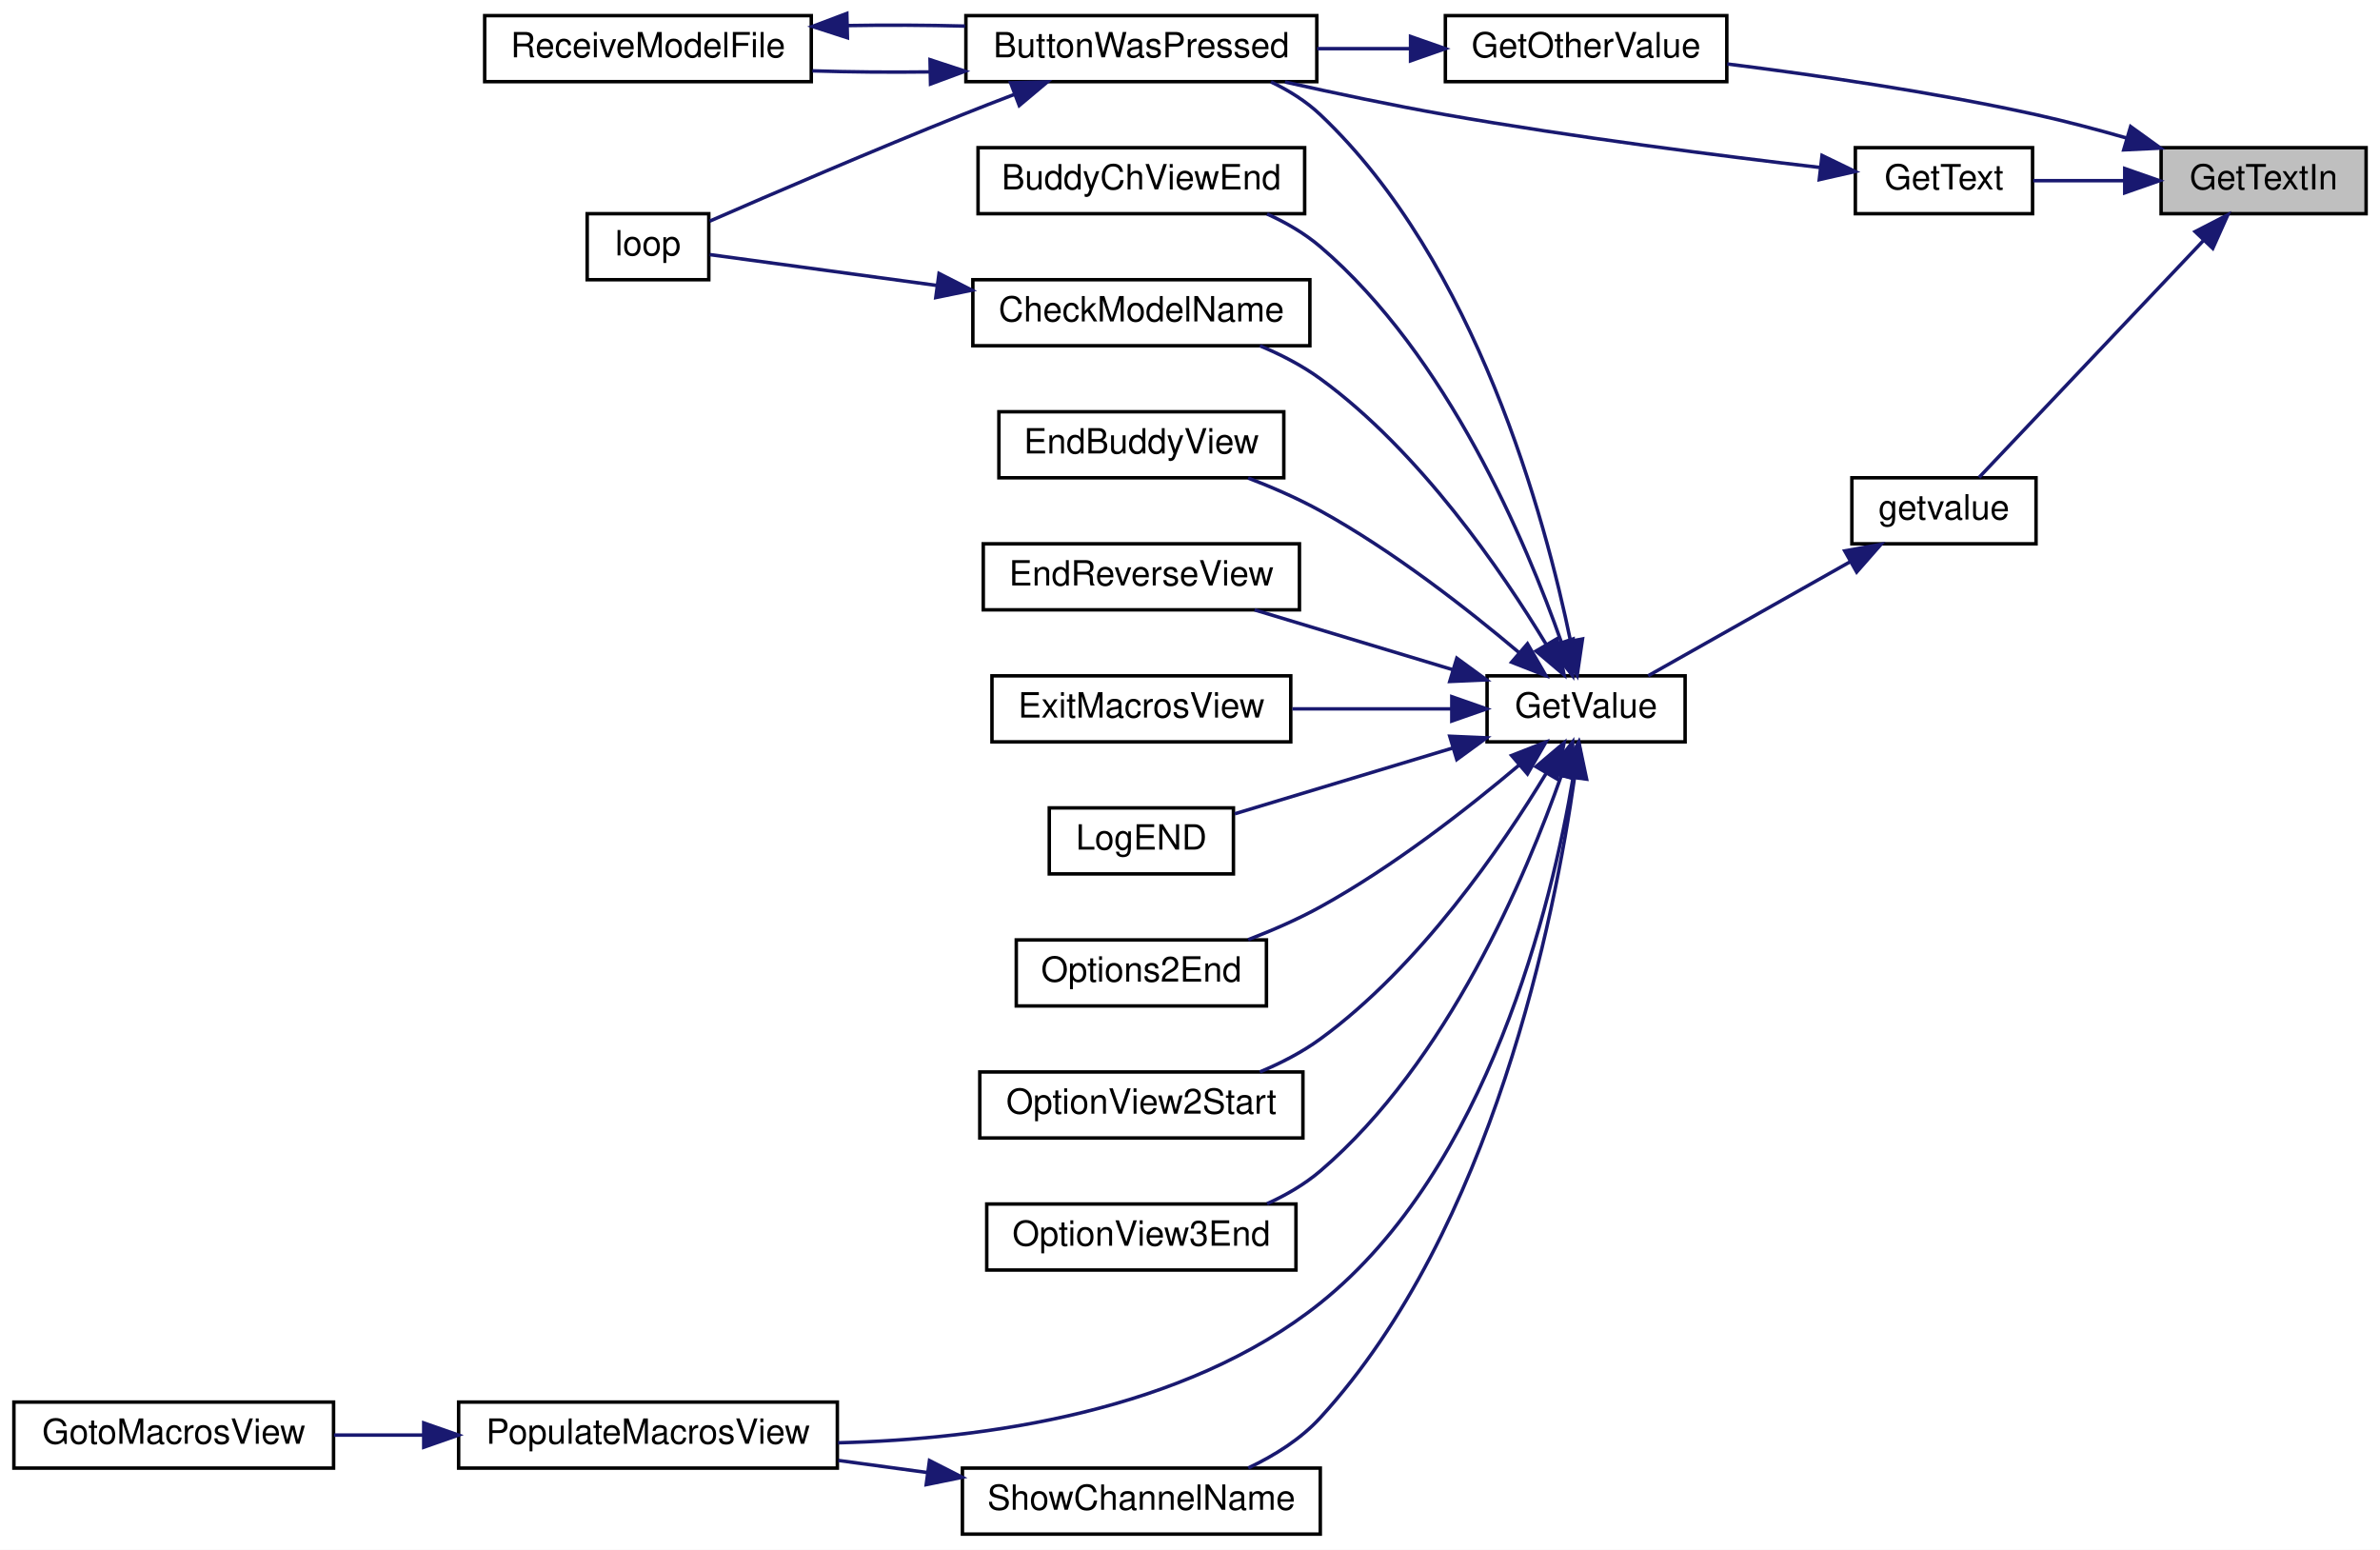
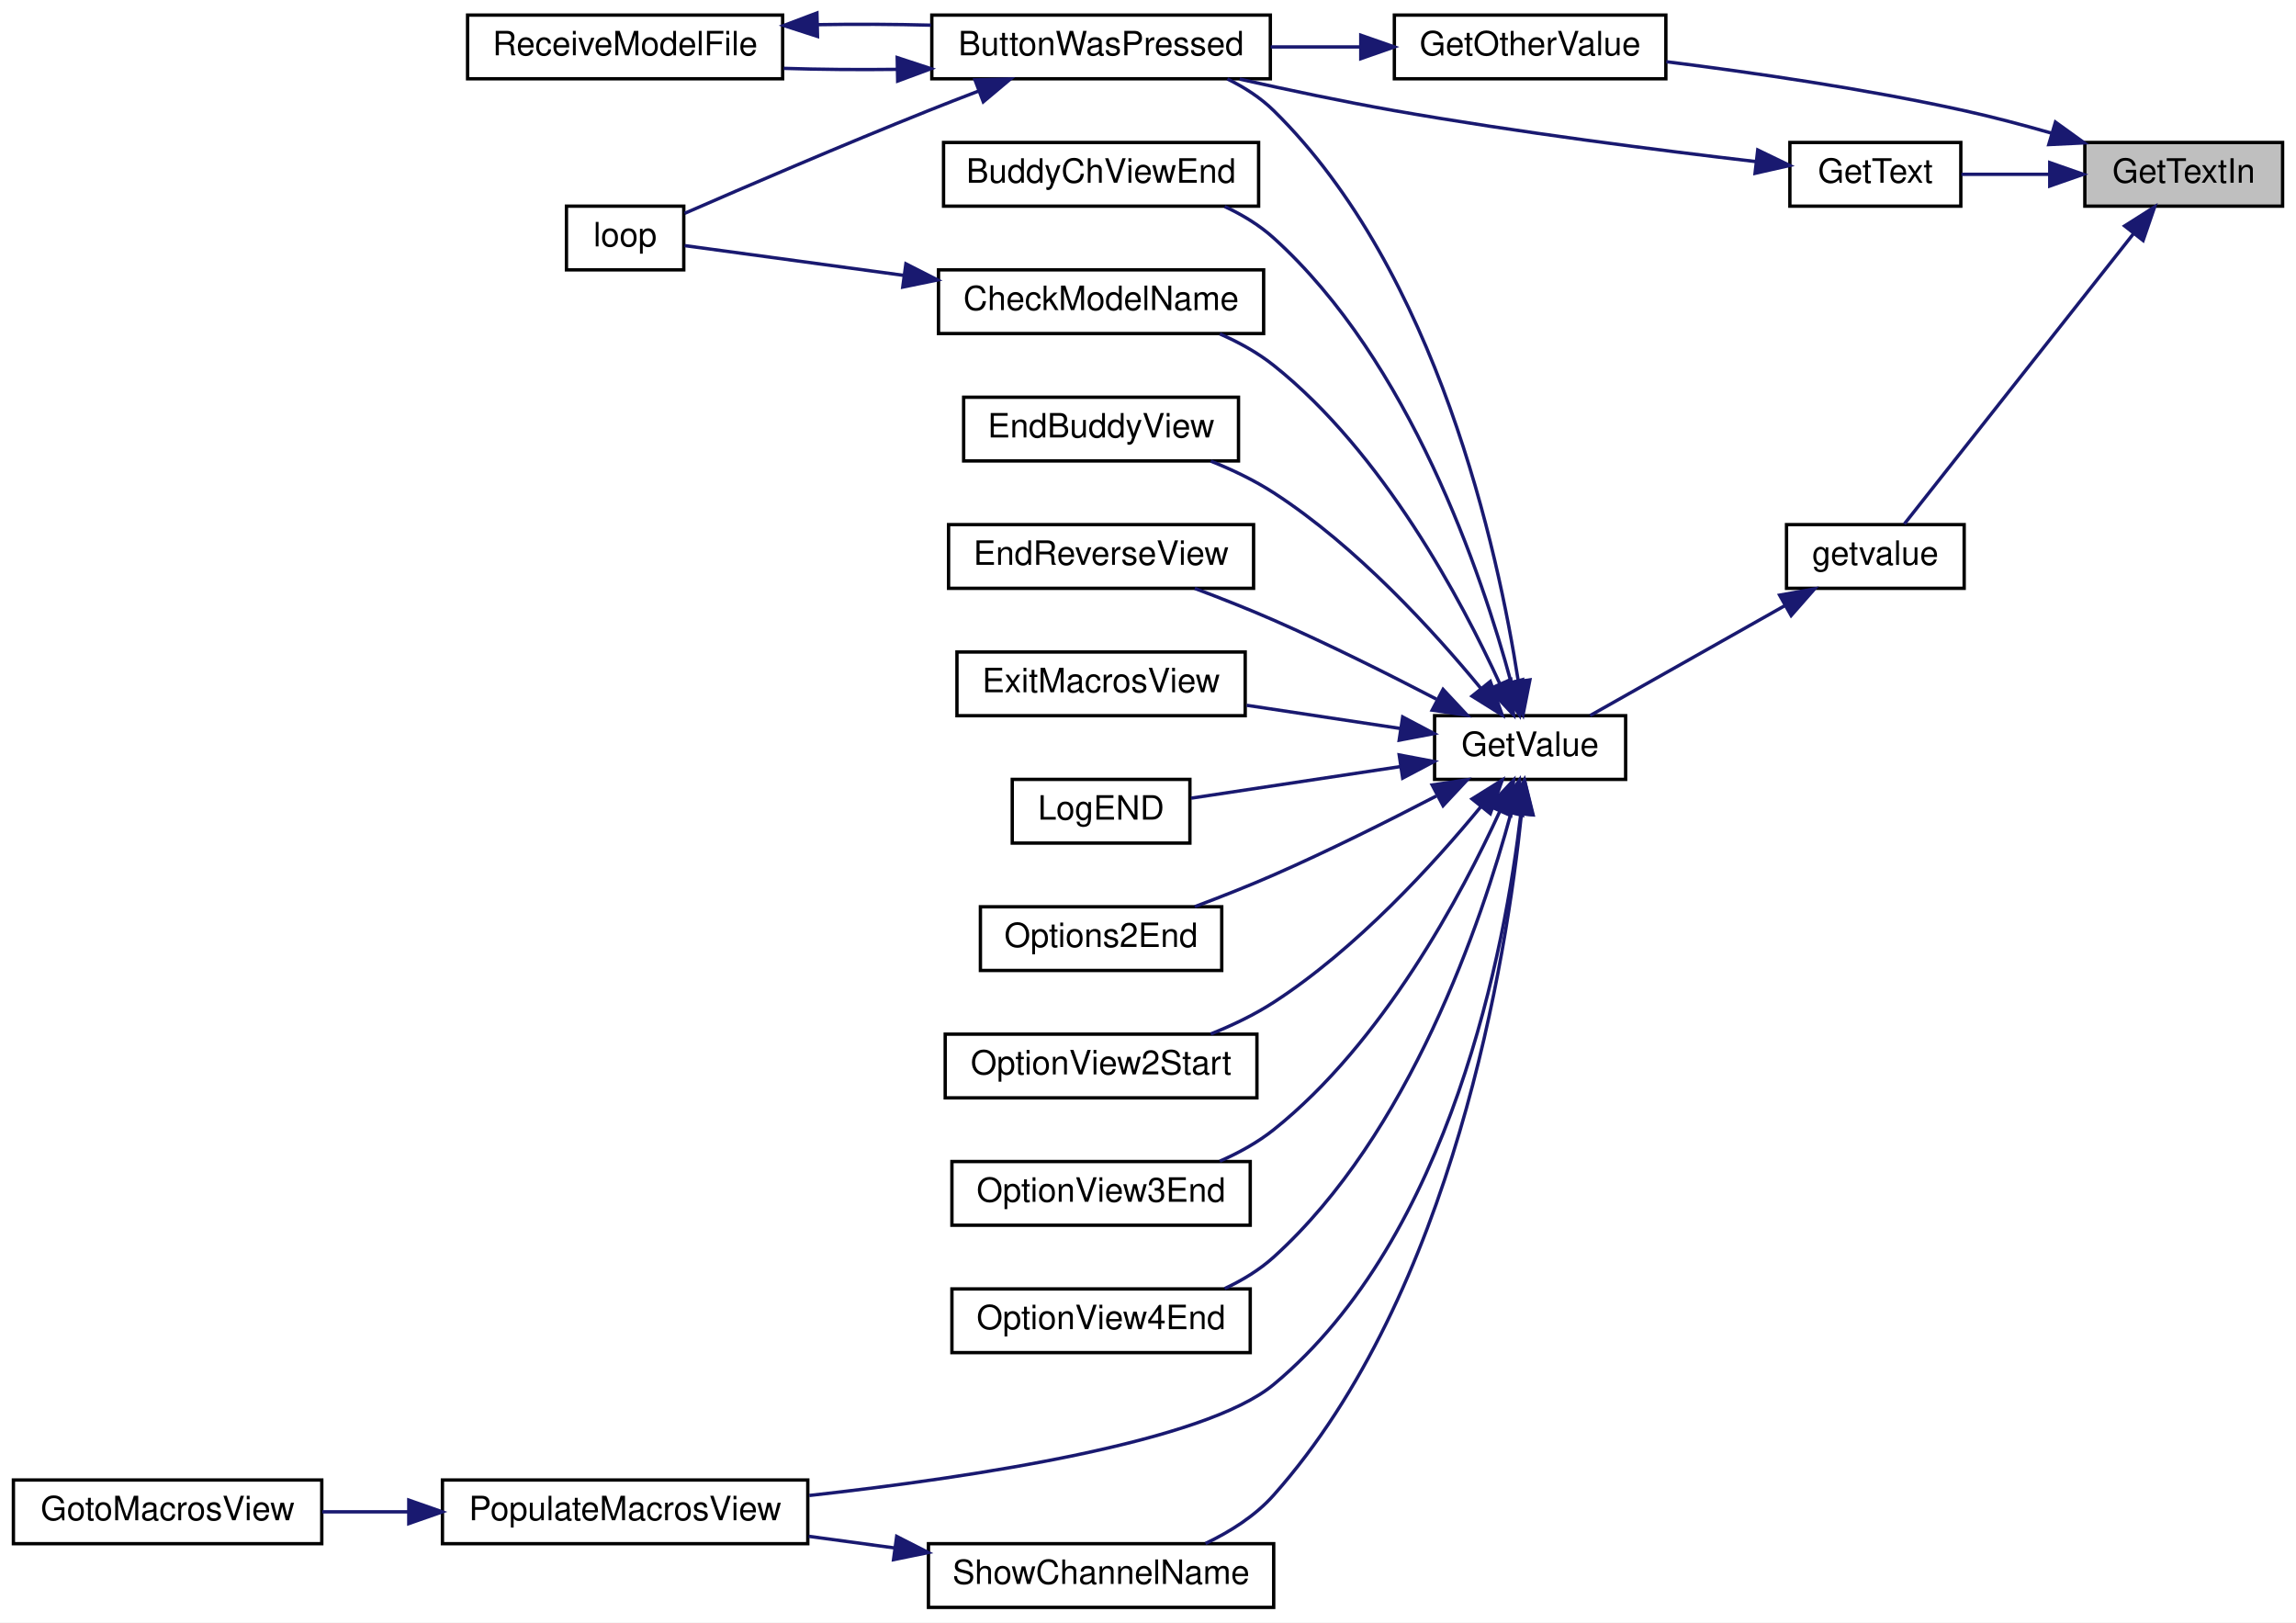
- <svg xmlns="http://www.w3.org/2000/svg" xmlns:xlink="http://www.w3.org/1999/xlink" width="685pt" height="446pt" viewBox="0.00 0.00 685.00 446.00">
-   <g id="graph0" class="graph" transform="scale(1 1) rotate(0) translate(4 442)">
-     <polygon fill="white" stroke="transparent" points="-4,4 -4,-442 681,-442 681,4 -4,4" />
+ <svg xmlns="http://www.w3.org/2000/svg" xmlns:xlink="http://www.w3.org/1999/xlink" width="685pt" height="484pt" viewBox="0.00 0.00 685.00 484.00">
+   <g id="graph0" class="graph" transform="scale(1 1) rotate(0) translate(4 480)">
+     <polygon fill="white" stroke="transparent" points="-4,4 -4,-480 681,-480 681,4 -4,4" />
    <g id="node1" class="node">
      <g id="a_node1">
        <a xlink:title=" ">
-           <polygon fill="#bfbfbf" stroke="black" points="618,-380.5 618,-399.5 677,-399.5 677,-380.5 618,-380.5" />
-           <text text-anchor="middle" x="647.5" y="-387.5" font-family="Helvetica,sans-Serif" font-size="10.00">GetTextIn</text>
+           <polygon fill="#bfbfbf" stroke="black" points="618,-418.5 618,-437.5 677,-437.5 677,-418.5 618,-418.5" />
+           <text text-anchor="middle" x="647.5" y="-425.5" font-family="Helvetica,sans-Serif" font-size="10.00">GetTextIn</text>
        </a>
      </g>
    </g>
    <g id="node2" class="node">
      <g id="a_node2">
        <a xlink:href="_transmitter_code_2src_2main_8cpp.html#ac8919b32f9c38cc65c7b93cae664acfb" target="_top" xlink:title=" ">
-           <polygon fill="white" stroke="black" points="412,-418.5 412,-437.5 493,-437.5 493,-418.5 412,-418.5" />
-           <text text-anchor="middle" x="452.5" y="-425.5" font-family="Helvetica,sans-Serif" font-size="10.00">GetOtherValue</text>
+           <polygon fill="white" stroke="black" points="412,-456.5 412,-475.5 493,-475.5 493,-456.5 412,-456.5" />
+           <text text-anchor="middle" x="452.5" y="-463.5" font-family="Helvetica,sans-Serif" font-size="10.00">GetOtherValue</text>
        </a>
      </g>
    </g>
    <g id="edge1" class="edge">
-       <path fill="none" stroke="midnightblue" d="M608.1,-402.27C599.57,-404.72 590.52,-407.12 582,-409 552.49,-415.5 518.66,-420.4 493.13,-423.59" />
-       <polygon fill="midnightblue" stroke="midnightblue" points="609.23,-405.58 617.83,-399.38 607.24,-398.87 609.23,-405.58" />
+       <path fill="none" stroke="midnightblue" d="M608.1,-440.27C599.57,-442.72 590.52,-445.12 582,-447 552.49,-453.5 518.66,-458.4 493.13,-461.59" />
+       <polygon fill="midnightblue" stroke="midnightblue" points="609.23,-443.58 617.83,-437.38 607.24,-436.87 609.23,-443.58" />
    </g>
    <g id="node6" class="node">
      <g id="a_node6">
        <a xlink:href="_transmitter_code_2src_2main_8cpp.html#a8e271ca29dc3c90bcf0e465b41bd71ff" target="_top" xlink:title=" ">
-           <polygon fill="white" stroke="black" points="530,-380.5 530,-399.5 581,-399.5 581,-380.5 530,-380.5" />
-           <text text-anchor="middle" x="555.5" y="-387.5" font-family="Helvetica,sans-Serif" font-size="10.00">GetText</text>
+           <polygon fill="white" stroke="black" points="530,-418.5 530,-437.5 581,-437.5 581,-418.5 530,-418.5" />
+           <text text-anchor="middle" x="555.5" y="-425.5" font-family="Helvetica,sans-Serif" font-size="10.00">GetText</text>
        </a>
      </g>
    </g>
    <g id="edge6" class="edge">
-       <path fill="none" stroke="midnightblue" d="M607.33,-390C598.45,-390 589.27,-390 581.19,-390" />
-       <polygon fill="midnightblue" stroke="midnightblue" points="607.53,-393.5 617.53,-390 607.53,-386.5 607.53,-393.5" />
+       <path fill="none" stroke="midnightblue" d="M607.33,-428C598.45,-428 589.27,-428 581.19,-428" />
+       <polygon fill="midnightblue" stroke="midnightblue" points="607.53,-431.5 617.53,-428 607.53,-424.5 607.53,-431.5" />
    </g>
    <g id="node7" class="node">
      <g id="a_node7">
        <a xlink:href="_transmitter_code_2src_2main_8cpp.html#aff6fa8906188d3249b01bf59de47df2f" target="_top" xlink:title=" ">
-           <polygon fill="white" stroke="black" points="529,-285.5 529,-304.5 582,-304.5 582,-285.5 529,-285.5" />
-           <text text-anchor="middle" x="555.5" y="-292.5" font-family="Helvetica,sans-Serif" font-size="10.00">getvalue</text>
+           <polygon fill="white" stroke="black" points="529,-304.5 529,-323.5 582,-323.5 582,-304.5 529,-304.5" />
+           <text text-anchor="middle" x="555.5" y="-311.5" font-family="Helvetica,sans-Serif" font-size="10.00">getvalue</text>
        </a>
      </g>
    </g>
    <g id="edge8" class="edge">
-       <path fill="none" stroke="midnightblue" d="M630.11,-372.7C611.19,-352.72 580.72,-320.57 565.61,-304.61" />
-       <polygon fill="midnightblue" stroke="midnightblue" points="627.79,-375.34 637.21,-380.19 632.87,-370.52 627.79,-375.34" />
+       <path fill="none" stroke="midnightblue" d="M632.46,-410.22C613.21,-385.83 579.28,-342.86 564.15,-323.69" />
+       <polygon fill="midnightblue" stroke="midnightblue" points="629.88,-412.6 638.83,-418.28 635.38,-408.26 629.88,-412.6" />
    </g>
    <g id="node3" class="node">
      <g id="a_node3">
        <a xlink:href="_transmitter_code_2src_2main_8cpp.html#a804fdbdd5eab4c596bbe8a23eecbe4d5" target="_top" xlink:title=" ">
-           <polygon fill="white" stroke="black" points="274,-418.5 274,-437.5 375,-437.5 375,-418.5 274,-418.5" />
-           <text text-anchor="middle" x="324.5" y="-425.5" font-family="Helvetica,sans-Serif" font-size="10.00">ButtonWasPressed</text>
+           <polygon fill="white" stroke="black" points="274,-456.5 274,-475.5 375,-475.5 375,-456.5 274,-456.5" />
+           <text text-anchor="middle" x="324.5" y="-463.5" font-family="Helvetica,sans-Serif" font-size="10.00">ButtonWasPressed</text>
        </a>
      </g>
    </g>
    <g id="edge2" class="edge">
-       <path fill="none" stroke="midnightblue" d="M401.86,-428C393.06,-428 383.89,-428 375.09,-428" />
-       <polygon fill="midnightblue" stroke="midnightblue" points="401.98,-431.5 411.98,-428 401.98,-424.5 401.98,-431.5" />
+       <path fill="none" stroke="midnightblue" d="M401.86,-466C393.06,-466 383.89,-466 375.09,-466" />
+       <polygon fill="midnightblue" stroke="midnightblue" points="401.98,-469.5 411.98,-466 401.98,-462.5 401.98,-469.5" />
    </g>
    <g id="node4" class="node">
      <g id="a_node4">
        <a xlink:href="_transmitter_code_2src_2main_8cpp.html#ad3cb30894c94eb016e98bdcaa899ac86" target="_top" xlink:title=" ">
-           <polygon fill="white" stroke="black" points="165,-361.5 165,-380.5 200,-380.5 200,-361.5 165,-361.5" />
-           <text text-anchor="middle" x="182.5" y="-368.5" font-family="Helvetica,sans-Serif" font-size="10.00">loop</text>
+           <polygon fill="white" stroke="black" points="165,-399.5 165,-418.5 200,-418.5 200,-399.5 165,-399.5" />
+           <text text-anchor="middle" x="182.5" y="-406.5" font-family="Helvetica,sans-Serif" font-size="10.00">loop</text>
        </a>
      </g>
    </g>
    <g id="edge3" class="edge">
-       <path fill="none" stroke="midnightblue" d="M287.96,-414.84C282.93,-412.92 277.82,-410.93 273,-409 247.45,-398.78 218.16,-386.17 200.24,-378.35" />
-       <polygon fill="midnightblue" stroke="midnightblue" points="286.88,-418.17 297.47,-418.44 289.36,-411.63 286.88,-418.17" />
+       <path fill="none" stroke="midnightblue" d="M287.96,-452.84C282.93,-450.92 277.82,-448.93 273,-447 247.45,-436.78 218.16,-424.17 200.24,-416.35" />
+       <polygon fill="midnightblue" stroke="midnightblue" points="286.88,-456.17 297.47,-456.44 289.36,-449.63 286.88,-456.17" />
    </g>
    <g id="node5" class="node">
      <g id="a_node5">
        <a xlink:href="_transmitter_code_2src_2main_8cpp.html#ab7c9edf843c732d7fe296564f39bc0dc" target="_top" xlink:title="RECEIVE A MODEL FILE.">
-           <polygon fill="white" stroke="black" points="135.5,-418.5 135.5,-437.5 229.5,-437.5 229.5,-418.5 135.5,-418.5" />
-           <text text-anchor="middle" x="182.5" y="-425.5" font-family="Helvetica,sans-Serif" font-size="10.00">ReceiveModelFile</text>
+           <polygon fill="white" stroke="black" points="135.5,-456.5 135.5,-475.5 229.5,-475.5 229.5,-456.5 135.5,-456.5" />
+           <text text-anchor="middle" x="182.5" y="-463.5" font-family="Helvetica,sans-Serif" font-size="10.00">ReceiveModelFile</text>
        </a>
      </g>
    </g>
    <g id="edge4" class="edge">
-       <path fill="none" stroke="midnightblue" d="M263.52,-421.31C252.24,-421.17 240.6,-421.27 229.82,-421.61" />
-       <polygon fill="midnightblue" stroke="midnightblue" points="263.68,-424.82 273.75,-421.51 263.82,-417.82 263.68,-424.82" />
+       <path fill="none" stroke="midnightblue" d="M263.52,-459.31C252.24,-459.17 240.6,-459.27 229.82,-459.61" />
+       <polygon fill="midnightblue" stroke="midnightblue" points="263.68,-462.82 273.75,-459.51 263.82,-455.82 263.68,-462.82" />
    </g>
    <g id="edge5" class="edge">
-       <path fill="none" stroke="midnightblue" d="M239.93,-434.64C251.12,-434.83 262.8,-434.78 273.75,-434.49" />
-       <polygon fill="midnightblue" stroke="midnightblue" points="239.9,-431.13 229.82,-434.39 239.73,-438.13 239.9,-431.13" />
+       <path fill="none" stroke="midnightblue" d="M239.93,-472.64C251.12,-472.83 262.8,-472.78 273.75,-472.49" />
+       <polygon fill="midnightblue" stroke="midnightblue" points="239.9,-469.13 229.82,-472.39 239.73,-476.13 239.9,-469.13" />
    </g>
    <g id="edge7" class="edge">
-       <path fill="none" stroke="midnightblue" d="M519.93,-393.79C490.99,-397.16 448.67,-402.54 412,-409 396.86,-411.67 380.35,-415.15 365.85,-418.4" />
-       <polygon fill="midnightblue" stroke="midnightblue" points="520.41,-397.26 529.95,-392.64 519.61,-390.3 520.41,-397.26" />
+       <path fill="none" stroke="midnightblue" d="M519.93,-431.79C490.99,-435.16 448.67,-440.54 412,-447 396.86,-449.67 380.35,-453.15 365.85,-456.4" />
+       <polygon fill="midnightblue" stroke="midnightblue" points="520.41,-435.26 529.95,-430.64 519.61,-428.3 520.41,-435.26" />
    </g>
    <g id="node8" class="node">
      <g id="a_node8">
        <a xlink:href="_transmitter_code_2src_2main_8cpp.html#a6e4fac4e296c09388b8b56353402d67a" target="_top" xlink:title=" ">
-           <polygon fill="white" stroke="black" points="424,-228.5 424,-247.5 481,-247.5 481,-228.5 424,-228.5" />
-           <text text-anchor="middle" x="452.5" y="-235.5" font-family="Helvetica,sans-Serif" font-size="10.00">GetValue</text>
+           <polygon fill="white" stroke="black" points="424,-247.5 424,-266.5 481,-266.5 481,-247.5 424,-247.5" />
+           <text text-anchor="middle" x="452.5" y="-254.5" font-family="Helvetica,sans-Serif" font-size="10.00">GetValue</text>
        </a>
      </g>
    </g>
    <g id="edge9" class="edge">
-       <path fill="none" stroke="midnightblue" d="M528.64,-280.41C510.32,-270.07 486.28,-256.5 470.38,-247.53" />
-       <polygon fill="midnightblue" stroke="midnightblue" points="526.94,-283.46 537.37,-285.33 530.38,-277.37 526.94,-283.46" />
+       <path fill="none" stroke="midnightblue" d="M528.64,-299.41C510.32,-289.07 486.28,-275.5 470.38,-266.53" />
+       <polygon fill="midnightblue" stroke="midnightblue" points="526.94,-302.46 537.37,-304.33 530.38,-296.37 526.94,-302.46" />
    </g>
    <g id="edge11" class="edge">
-       <path fill="none" stroke="midnightblue" d="M448.01,-257.57C440.77,-292.66 420.89,-366.55 376,-409 371.92,-412.86 366.97,-415.96 361.8,-418.43" />
-       <polygon fill="midnightblue" stroke="midnightblue" points="451.47,-258.12 449.93,-247.63 444.6,-256.79 451.47,-258.12" />
+       <path fill="none" stroke="midnightblue" d="M448.92,-277.12C442.98,-315.36 424.89,-399 376,-447 372.06,-450.87 367.25,-453.97 362.18,-456.44" />
+       <polygon fill="midnightblue" stroke="midnightblue" points="452.44,-277.19 450.39,-266.8 445.51,-276.2 452.44,-277.19" />
    </g>
    <g id="node9" class="node">
      <g id="a_node9">
        <a xlink:href="_transmitter_code_2src_2main_8cpp.html#ad332e97e29352b9b7bf0ada90b4dcf06" target="_top" xlink:title=" ">
-           <polygon fill="white" stroke="black" points="277.5,-380.5 277.5,-399.5 371.5,-399.5 371.5,-380.5 277.5,-380.5" />
-           <text text-anchor="middle" x="324.5" y="-387.5" font-family="Helvetica,sans-Serif" font-size="10.00">BuddyChViewEnd</text>
+           <polygon fill="white" stroke="black" points="277.5,-418.5 277.5,-437.5 371.5,-437.5 371.5,-418.5 277.5,-418.5" />
+           <text text-anchor="middle" x="324.5" y="-425.5" font-family="Helvetica,sans-Serif" font-size="10.00">BuddyChViewEnd</text>
        </a>
      </g>
    </g>
    <g id="edge10" class="edge">
-       <path fill="none" stroke="midnightblue" d="M445.39,-257.15C435.34,-285.76 412.69,-339.64 376,-371 371.51,-374.83 366.18,-377.93 360.68,-380.42" />
-       <polygon fill="midnightblue" stroke="midnightblue" points="448.76,-258.12 448.63,-247.52 442.13,-255.88 448.76,-258.12" />
+       <path fill="none" stroke="midnightblue" d="M446.78,-276.61C438.11,-308.62 416.68,-372.24 376,-409 371.76,-412.83 366.67,-415.92 361.38,-418.39" />
+       <polygon fill="midnightblue" stroke="midnightblue" points="450.23,-277.25 449.33,-266.69 443.45,-275.51 450.23,-277.25" />
    </g>
    <g id="node10" class="node">
      <g id="a_node10">
        <a xlink:href="_transmitter_code_2src_2main_8cpp.html#a984cb52354a84c45e9e41f396a1c5e92" target="_top" xlink:title=" ">
-           <polygon fill="white" stroke="black" points="276,-342.5 276,-361.5 373,-361.5 373,-342.5 276,-342.5" />
-           <text text-anchor="middle" x="324.5" y="-349.5" font-family="Helvetica,sans-Serif" font-size="10.00">CheckModelName</text>
+           <polygon fill="white" stroke="black" points="276,-380.5 276,-399.5 373,-399.5 373,-380.5 276,-380.5" />
+           <text text-anchor="middle" x="324.5" y="-387.5" font-family="Helvetica,sans-Serif" font-size="10.00">CheckModelName</text>
        </a>
      </g>
    </g>
    <g id="edge12" class="edge">
-       <path fill="none" stroke="midnightblue" d="M441.06,-256.48C428.25,-277.66 404.65,-312.13 376,-333 370.78,-336.81 364.7,-339.94 358.61,-342.49" />
-       <polygon fill="midnightblue" stroke="midnightblue" points="444.13,-258.18 446.17,-247.78 438.09,-254.63 444.13,-258.18" />
+       <path fill="none" stroke="midnightblue" d="M443.52,-275.91C432.05,-300.95 408.63,-344.99 376,-371 371.24,-374.79 365.64,-377.89 359.93,-380.39" />
+       <polygon fill="midnightblue" stroke="midnightblue" points="446.73,-277.29 447.57,-266.73 440.33,-274.46 446.73,-277.29" />
    </g>
    <g id="node11" class="node">
      <g id="a_node11">
        <a xlink:href="_transmitter_code_2src_2main_8cpp.html#a16c65917a148c7f6c17babf11e977b69" target="_top" xlink:title=" ">
-           <polygon fill="white" stroke="black" points="283.5,-304.5 283.5,-323.5 365.5,-323.5 365.5,-304.5 283.5,-304.5" />
-           <text text-anchor="middle" x="324.5" y="-311.5" font-family="Helvetica,sans-Serif" font-size="10.00">EndBuddyView</text>
+           <polygon fill="white" stroke="black" points="283.5,-342.5 283.5,-361.5 365.5,-361.5 365.5,-342.5 283.5,-342.5" />
+           <text text-anchor="middle" x="324.5" y="-349.5" font-family="Helvetica,sans-Serif" font-size="10.00">EndBuddyView</text>
        </a>
      </g>
    </g>
    <g id="edge14" class="edge">
-       <path fill="none" stroke="midnightblue" d="M433.13,-254.26C418.45,-266.65 396.93,-283.48 376,-295 369.52,-298.57 362.23,-301.74 355.24,-304.43" />
-       <polygon fill="midnightblue" stroke="midnightblue" points="435.63,-256.73 440.93,-247.56 431.06,-251.42 435.63,-256.73" />
+       <path fill="none" stroke="midnightblue" d="M437.73,-274.74C423.76,-291.7 400.73,-317 376,-333 370.26,-336.71 363.69,-339.86 357.22,-342.45" />
+       <polygon fill="midnightblue" stroke="midnightblue" points="440.63,-276.71 444.17,-266.72 435.18,-272.33 440.63,-276.71" />
    </g>
    <g id="node12" class="node">
      <g id="a_node12">
        <a xlink:href="_transmitter_code_2src_2main_8cpp.html#afd3dd964eafc30405e000b03579dd00c" target="_top" xlink:title=" ">
-           <polygon fill="white" stroke="black" points="279,-266.5 279,-285.5 370,-285.5 370,-266.5 279,-266.5" />
-           <text text-anchor="middle" x="324.5" y="-273.5" font-family="Helvetica,sans-Serif" font-size="10.00">EndReverseView</text>
+           <polygon fill="white" stroke="black" points="279,-304.5 279,-323.5 370,-323.5 370,-304.5 279,-304.5" />
+           <text text-anchor="middle" x="324.5" y="-311.5" font-family="Helvetica,sans-Serif" font-size="10.00">EndReverseView</text>
        </a>
      </g>
    </g>
    <g id="edge15" class="edge">
-       <path fill="none" stroke="midnightblue" d="M414.16,-249.26C396,-254.74 374.41,-261.25 357.08,-266.48" />
-       <polygon fill="midnightblue" stroke="midnightblue" points="415.29,-252.58 423.85,-246.34 413.26,-245.88 415.29,-252.58" />
+       <path fill="none" stroke="midnightblue" d="M424.53,-271.45C410.28,-278.86 392.38,-287.82 376,-295 368.45,-298.31 360.12,-301.59 352.45,-304.47" />
+       <polygon fill="midnightblue" stroke="midnightblue" points="426.53,-274.35 433.76,-266.61 423.28,-268.16 426.53,-274.35" />
    </g>
    <g id="node13" class="node">
      <g id="a_node13">
        <a xlink:href="_transmitter_code_2src_2main_8cpp.html#a488388f6430a0fc7bec57074ba750a2d" target="_top" xlink:title=" ">
-           <polygon fill="white" stroke="black" points="281.5,-228.5 281.5,-247.5 367.5,-247.5 367.5,-228.5 281.5,-228.5" />
-           <text text-anchor="middle" x="324.5" y="-235.5" font-family="Helvetica,sans-Serif" font-size="10.00">ExitMacrosView</text>
+           <polygon fill="white" stroke="black" points="281.5,-266.5 281.5,-285.5 367.5,-285.5 367.5,-266.5 281.5,-266.5" />
+           <text text-anchor="middle" x="324.5" y="-273.5" font-family="Helvetica,sans-Serif" font-size="10.00">ExitMacrosView</text>
        </a>
      </g>
    </g>
    <g id="edge16" class="edge">
-       <path fill="none" stroke="midnightblue" d="M413.77,-238C399.34,-238 382.79,-238 367.95,-238" />
-       <polygon fill="midnightblue" stroke="midnightblue" points="413.85,-241.5 423.85,-238 413.85,-234.5 413.85,-241.5" />
+       <path fill="none" stroke="midnightblue" d="M413.77,-262.69C399.34,-264.86 382.79,-267.36 367.95,-269.6" />
+       <polygon fill="midnightblue" stroke="midnightblue" points="414.48,-266.12 423.85,-261.17 413.44,-259.2 414.48,-266.12" />
    </g>
    <g id="node14" class="node">
      <g id="a_node14">
        <a xlink:href="_transmitter_code_2src_2main_8cpp.html#acb3300c8b0e64f0fb381f7b96158dfc1" target="_top" xlink:title=" ">
-           <polygon fill="white" stroke="black" points="298,-190.5 298,-209.5 351,-209.5 351,-190.5 298,-190.5" />
-           <text text-anchor="middle" x="324.5" y="-197.5" font-family="Helvetica,sans-Serif" font-size="10.00">LogEND</text>
+           <polygon fill="white" stroke="black" points="298,-228.5 298,-247.5 351,-247.5 351,-228.5 298,-228.5" />
+           <text text-anchor="middle" x="324.5" y="-235.5" font-family="Helvetica,sans-Serif" font-size="10.00">LogEND</text>
        </a>
      </g>
    </g>
    <g id="edge17" class="edge">
-       <path fill="none" stroke="midnightblue" d="M414.03,-226.7C393.84,-220.61 369.43,-213.25 351.37,-207.8" />
-       <polygon fill="midnightblue" stroke="midnightblue" points="413.26,-230.12 423.85,-229.66 415.29,-223.42 413.26,-230.12" />
+       <path fill="none" stroke="midnightblue" d="M413.75,-251.31C393.61,-248.27 369.35,-244.61 351.37,-241.9" />
+       <polygon fill="midnightblue" stroke="midnightblue" points="413.44,-254.8 423.85,-252.83 414.48,-247.88 413.44,-254.8" />
    </g>
    <g id="node15" class="node">
      <g id="a_node15">
        <a xlink:href="_transmitter_code_2src_2main_8cpp.html#a835d7dda94eeefe66d661ef4dc4df1a4" target="_top" xlink:title=" ">
-           <polygon fill="white" stroke="black" points="288.5,-152.5 288.5,-171.5 360.5,-171.5 360.5,-152.5 288.5,-152.5" />
-           <text text-anchor="middle" x="324.5" y="-159.5" font-family="Helvetica,sans-Serif" font-size="10.00">Options2End</text>
+           <polygon fill="white" stroke="black" points="288.5,-190.5 288.5,-209.5 360.5,-209.5 360.5,-190.5 288.5,-190.5" />
+           <text text-anchor="middle" x="324.5" y="-197.5" font-family="Helvetica,sans-Serif" font-size="10.00">Options2End</text>
        </a>
      </g>
    </g>
    <g id="edge18" class="edge">
-       <path fill="none" stroke="midnightblue" d="M433.13,-221.74C418.45,-209.35 396.93,-192.52 376,-181 369.52,-177.43 362.23,-174.26 355.24,-171.57" />
-       <polygon fill="midnightblue" stroke="midnightblue" points="431.06,-224.58 440.93,-228.44 435.63,-219.27 431.06,-224.58" />
+       <path fill="none" stroke="midnightblue" d="M424.53,-242.55C410.28,-235.14 392.38,-226.18 376,-219 368.45,-215.69 360.12,-212.41 352.45,-209.53" />
+       <polygon fill="midnightblue" stroke="midnightblue" points="423.28,-245.84 433.76,-247.39 426.53,-239.65 423.28,-245.84" />
    </g>
    <g id="node16" class="node">
      <g id="a_node16">
        <a xlink:href="_transmitter_code_2src_2main_8cpp.html#aa1ada50da7cf7f716d14bc9c1a7fdfe9" target="_top" xlink:title=" ">
-           <polygon fill="white" stroke="black" points="278,-114.5 278,-133.5 371,-133.5 371,-114.5 278,-114.5" />
-           <text text-anchor="middle" x="324.5" y="-121.5" font-family="Helvetica,sans-Serif" font-size="10.00">OptionView2Start</text>
+           <polygon fill="white" stroke="black" points="278,-152.5 278,-171.5 371,-171.5 371,-152.5 278,-152.5" />
+           <text text-anchor="middle" x="324.5" y="-159.5" font-family="Helvetica,sans-Serif" font-size="10.00">OptionView2Start</text>
        </a>
      </g>
    </g>
    <g id="edge19" class="edge">
-       <path fill="none" stroke="midnightblue" d="M441.06,-219.52C428.25,-198.34 404.65,-163.87 376,-143 370.78,-139.19 364.7,-136.06 358.61,-133.51" />
-       <polygon fill="midnightblue" stroke="midnightblue" points="438.09,-221.37 446.17,-228.22 444.13,-217.82 438.09,-221.37" />
+       <path fill="none" stroke="midnightblue" d="M437.73,-239.26C423.76,-222.3 400.73,-197 376,-181 370.26,-177.29 363.69,-174.14 357.22,-171.55" />
+       <polygon fill="midnightblue" stroke="midnightblue" points="435.18,-241.67 444.17,-247.28 440.63,-237.29 435.18,-241.67" />
    </g>
    <g id="node17" class="node">
      <g id="a_node17">
        <a xlink:href="_transmitter_code_2src_2main_8cpp.html#ab71829b0aee177464a613b151545c08a" target="_top" xlink:title=" ">
-           <polygon fill="white" stroke="black" points="280,-76.5 280,-95.5 369,-95.5 369,-76.5 280,-76.5" />
-           <text text-anchor="middle" x="324.5" y="-83.5" font-family="Helvetica,sans-Serif" font-size="10.00">OptionView3End</text>
+           <polygon fill="white" stroke="black" points="280,-114.5 280,-133.5 369,-133.5 369,-114.5 280,-114.5" />
+           <text text-anchor="middle" x="324.5" y="-121.5" font-family="Helvetica,sans-Serif" font-size="10.00">OptionView3End</text>
        </a>
      </g>
    </g>
    <g id="edge20" class="edge">
-       <path fill="none" stroke="midnightblue" d="M445.39,-218.85C435.34,-190.24 412.69,-136.36 376,-105 371.51,-101.17 366.18,-98.07 360.68,-95.58" />
-       <polygon fill="midnightblue" stroke="midnightblue" points="442.13,-220.12 448.63,-228.48 448.76,-217.88 442.13,-220.12" />
+       <path fill="none" stroke="midnightblue" d="M443.52,-238.09C432.05,-213.05 408.63,-169.01 376,-143 371.24,-139.21 365.64,-136.11 359.93,-133.61" />
+       <polygon fill="midnightblue" stroke="midnightblue" points="440.33,-239.54 447.57,-247.27 446.73,-236.71 440.33,-239.54" />
    </g>
    <g id="node18" class="node">
      <g id="a_node18">
+         <a xlink:href="_transmitter_code_2src_2main_8cpp.html#acd53633dca2d1d5f522b58f874a67df7" target="_top" xlink:title=" ">
+           <polygon fill="white" stroke="black" points="280,-76.5 280,-95.5 369,-95.5 369,-76.5 280,-76.5" />
+           <text text-anchor="middle" x="324.5" y="-83.5" font-family="Helvetica,sans-Serif" font-size="10.00">OptionView4End</text>
+         </a>
+       </g>
+     </g>
+     <g id="edge21" class="edge">
+       <path fill="none" stroke="midnightblue" d="M446.78,-237.39C438.11,-205.38 416.68,-141.76 376,-105 371.76,-101.17 366.67,-98.08 361.38,-95.61" />
+       <polygon fill="midnightblue" stroke="midnightblue" points="443.45,-238.49 449.33,-247.31 450.23,-236.75 443.45,-238.49" />
+     </g>
+     <g id="node19" class="node">
+       <g id="a_node19">
        <a xlink:href="_transmitter_code_2src_2main_8cpp.html#a58fe79634784085398cb1f382f6bf57d" target="_top" xlink:title=" ">
          <polygon fill="white" stroke="black" points="128,-19.5 128,-38.5 237,-38.5 237,-19.5 128,-19.5" />
          <text text-anchor="middle" x="182.5" y="-26.5" font-family="Helvetica,sans-Serif" font-size="10.00">PopulateMacrosView</text>
        </a>
      </g>
    </g>
-     <g id="edge21" class="edge">
-       <path fill="none" stroke="midnightblue" d="M448.76,-218.19C442.66,-182.09 424.47,-105.79 376,-67 336.9,-35.71 279.24,-27.82 237.21,-26.78" />
-       <polygon fill="midnightblue" stroke="midnightblue" points="445.35,-219.04 450.34,-228.39 452.27,-217.97 445.35,-219.04" />
-     </g>
-     <g id="node20" class="node">
-       <g id="a_node20">
+     <g id="edge22" class="edge">
+       <path fill="none" stroke="midnightblue" d="M449.73,-237.18C445.13,-198.13 429.16,-111.21 376,-67 355.31,-49.79 286.83,-39.35 237.44,-33.88" />
+       <polygon fill="midnightblue" stroke="midnightblue" points="446.26,-237.68 450.79,-247.26 453.23,-236.95 446.26,-237.68" />
+     </g>
+     <g id="node21" class="node">
+       <g id="a_node21">
        <a xlink:href="_transmitter_code_2src_2main_8cpp.html#a4d8497742bcb615831e3b52c5d463cde" target="_top" xlink:title=" ">
          <polygon fill="white" stroke="black" points="273,-0.5 273,-19.5 376,-19.5 376,-0.5 273,-0.5" />
          <text text-anchor="middle" x="324.5" y="-7.5" font-family="Helvetica,sans-Serif" font-size="10.00">ShowChannelName</text>
        </a>
      </g>
    </g>
-     <g id="edge23" class="edge">
-       <path fill="none" stroke="midnightblue" d="M449.16,-218.14C443.53,-178.44 425.75,-88.39 376,-34 370.37,-27.84 362.82,-23.11 355.28,-19.54" />
-       <polygon fill="midnightblue" stroke="midnightblue" points="445.71,-218.68 450.47,-228.14 452.65,-217.77 445.71,-218.68" />
+     <g id="edge24" class="edge">
+       <path fill="none" stroke="midnightblue" d="M449.9,-237.07C445.51,-194.66 429.74,-94.44 376,-34 370.52,-27.83 363.11,-23.12 355.66,-19.57" />
+       <polygon fill="midnightblue" stroke="midnightblue" points="446.43,-237.57 450.84,-247.2 453.4,-236.92 446.43,-237.57" />
    </g>
    <g id="edge13" class="edge">
-       <path fill="none" stroke="midnightblue" d="M265.73,-359.84C242.07,-363.05 216.5,-366.52 200.26,-368.73" />
-       <polygon fill="midnightblue" stroke="midnightblue" points="266.27,-363.3 275.71,-358.49 265.33,-356.36 266.27,-363.3" />
-     </g>
-     <g id="node19" class="node">
-       <g id="a_node19">
+       <path fill="none" stroke="midnightblue" d="M265.73,-397.84C242.07,-401.05 216.5,-404.52 200.26,-406.73" />
+       <polygon fill="midnightblue" stroke="midnightblue" points="266.27,-401.3 275.71,-396.49 265.33,-394.36 266.27,-401.3" />
+     </g>
+     <g id="node20" class="node">
+       <g id="a_node20">
        <a xlink:href="_transmitter_code_2src_2main_8cpp.html#abdecfd433e1830c6497040b03450bed7" target="_top" xlink:title=" ">
          <polygon fill="white" stroke="black" points="0,-19.5 0,-38.5 92,-38.5 92,-19.5 0,-19.5" />
          <text text-anchor="middle" x="46" y="-26.5" font-family="Helvetica,sans-Serif" font-size="10.00">GotoMacrosView</text>
        </a>
      </g>
    </g>
-     <g id="edge22" class="edge">
+     <g id="edge23" class="edge">
      <path fill="none" stroke="midnightblue" d="M117.84,-29C109.15,-29 100.39,-29 92.13,-29" />
      <polygon fill="midnightblue" stroke="midnightblue" points="117.96,-32.5 127.96,-29 117.96,-25.5 117.96,-32.5" />
    </g>
-     <g id="edge24" class="edge">
+     <g id="edge25" class="edge">
      <path fill="none" stroke="midnightblue" d="M263.02,-18.21C254.46,-19.37 245.7,-20.56 237.28,-21.7" />
      <polygon fill="midnightblue" stroke="midnightblue" points="263.52,-21.67 272.96,-16.86 262.58,-14.74 263.52,-21.67" />
    </g>
  </g>
</svg>
